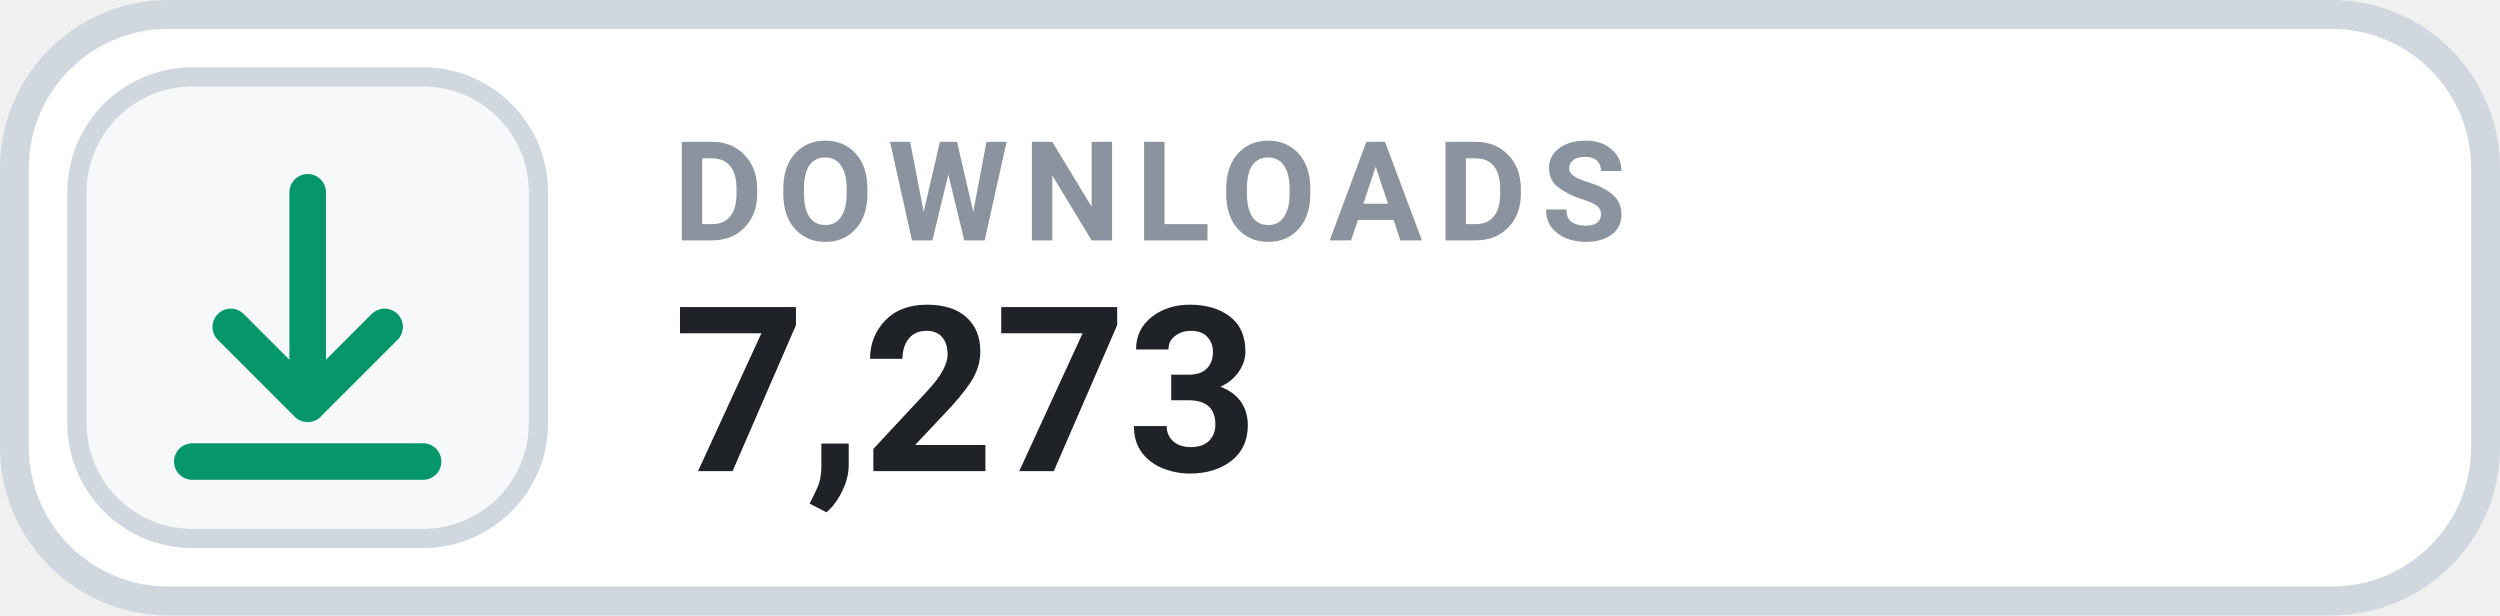
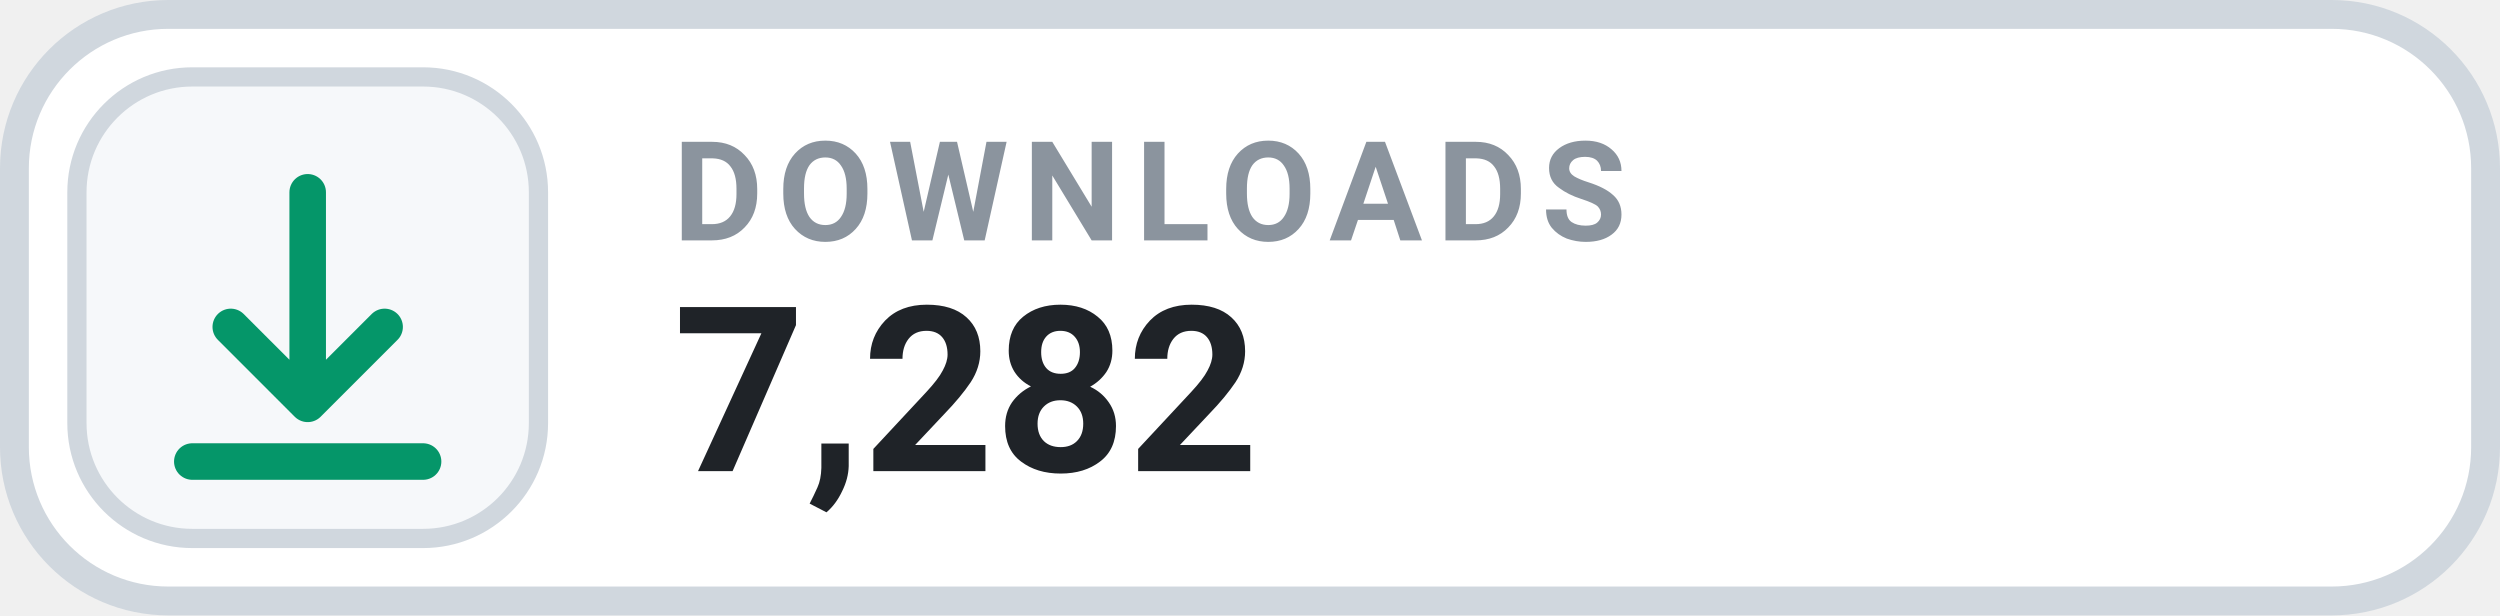
- <svg xmlns="http://www.w3.org/2000/svg" width="130" height="32" viewBox="0 0 130 32" role="img" aria-label="DOWNLOADS 7,273">
+ <svg xmlns="http://www.w3.org/2000/svg" width="130" height="32" viewBox="0 0 130 32" role="img" aria-label="DOWNLOADS 7,282">
  <rect x=".75" y=".75" width="128.5" height="30.5" rx="8" fill="#FFFFFF" stroke="#D0D7DE" stroke-width="1.5" />
  <rect x="4" y="4" width="24" height="24" rx="6" fill="#F6F8FA" stroke="#D0D7DE" stroke-width="1" />
  <g transform="translate(16 16)" style="color:#059669;">
    <path d="M0 -6 v11 m0 0 l4 -4 m-4 4 l-4 -4 M-6 8 h12" fill="none" stroke="currentColor" stroke-width="1.9" stroke-linecap="round" stroke-linejoin="round" />
  </g>
  <text x="35" y="12.5" fill="#8B949E" font-family="-apple-system,BlinkMacSystemFont,'Segoe UI',Roboto,Helvetica,Arial,sans-serif" font-size="7.2" font-weight="700" letter-spacing=".75">DOWNLOADS</text>
-   <text x="35" y="24.5" fill="#1F2328" font-family="-apple-system,BlinkMacSystemFont,'Segoe UI',Roboto,Helvetica,Arial,sans-serif" font-size="12" font-weight="700">7,273</text>
+   <text x="35" y="24.5" fill="#1F2328" font-family="-apple-system,BlinkMacSystemFont,'Segoe UI',Roboto,Helvetica,Arial,sans-serif" font-size="12" font-weight="700">7,282</text>
</svg>
